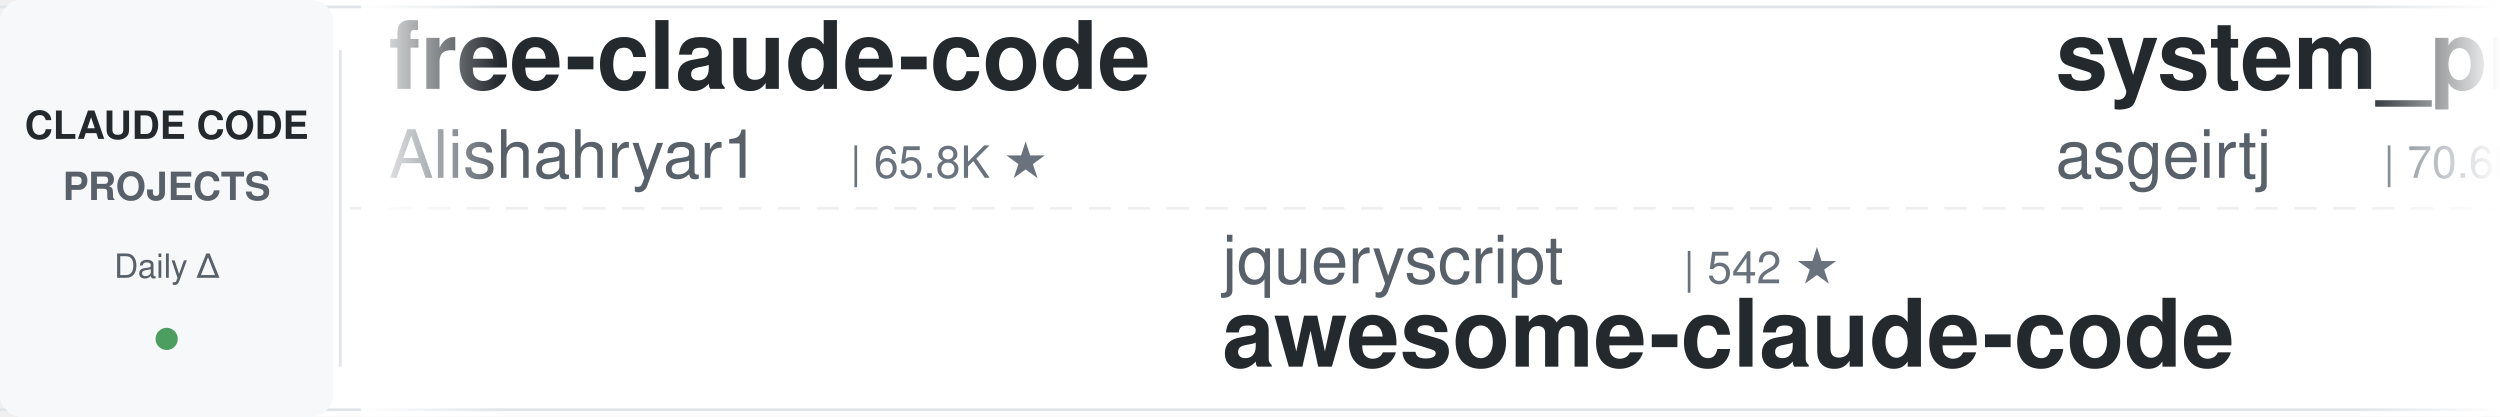
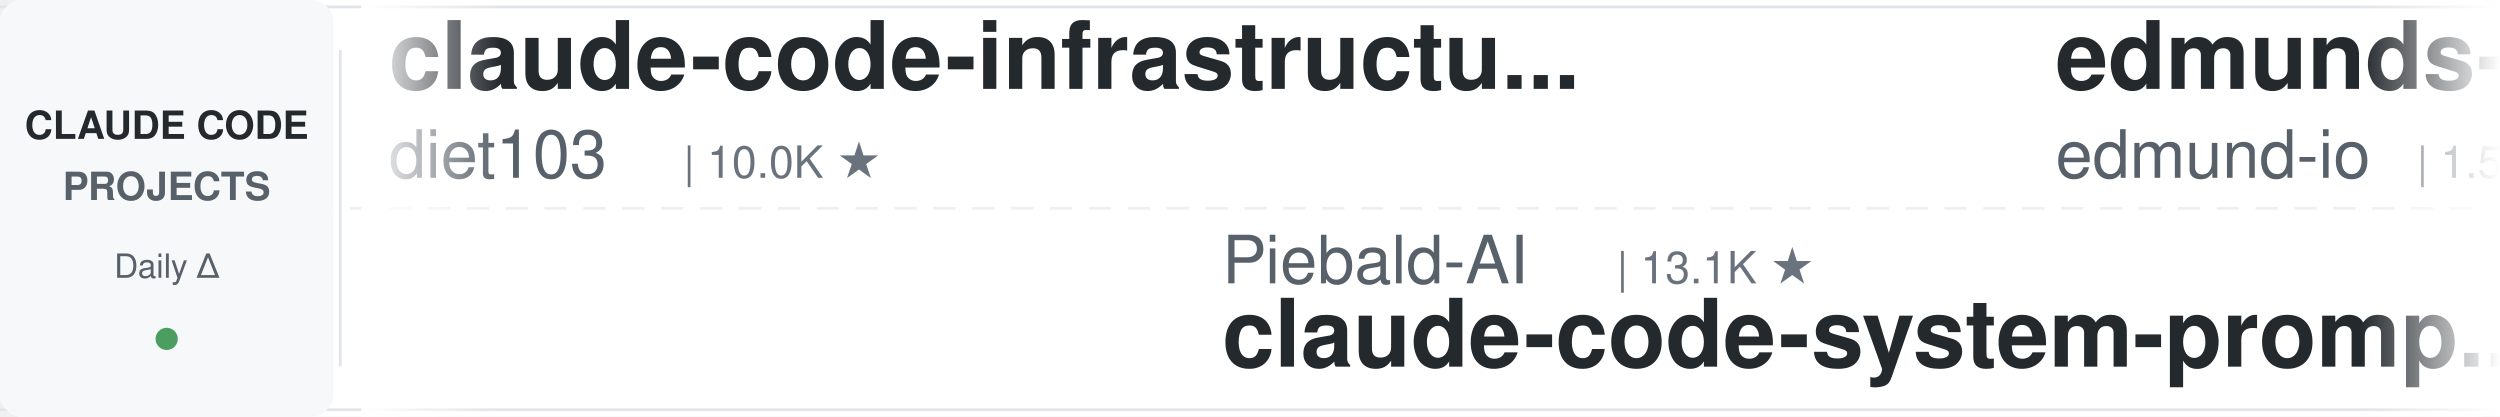
<svg xmlns="http://www.w3.org/2000/svg" width="900" height="150">
  <defs>
    <linearGradient id="leftFade" x1="0%" y1="0%" x2="100%" y2="0%">
      <stop offset="0%" style="stop-color:#ffffff;stop-opacity:1" />
      <stop offset="100%" style="stop-color:#ffffff;stop-opacity:0" />
    </linearGradient>
    <linearGradient id="rightFade" x1="0%" y1="0%" x2="100%" y2="0%">
      <stop offset="0%" style="stop-color:#ffffff;stop-opacity:0" />
      <stop offset="100%" style="stop-color:#ffffff;stop-opacity:1" />
    </linearGradient>
  </defs>
  <rect width="900" height="150" fill="#ffffff" rx="8" />
  <rect x="0" y="2" width="900" height="1" fill="#e1e4e8" />
  <rect x="0" y="147" width="900" height="1" fill="#e1e4e8" />
  <line x1="0" y1="75" x2="900" y2="75" stroke="#e1e4e8" stroke-width="1" stroke-dasharray="8 6" opacity="0.6" />
  <rect x="0" y="0" width="120" height="150" fill="#f6f8fa" rx="8" />
  <text x="60" y="50" font-family="-apple-system, BlinkMacSystemFont, 'Segoe UI', Helvetica, Arial, sans-serif" font-size="14" font-weight="600" fill="#24292e" text-anchor="middle">CLAUDE CODE</text>
  <text x="60" y="72" font-family="-apple-system, BlinkMacSystemFont, 'Segoe UI', Helvetica, Arial, sans-serif" font-size="14" font-weight="600" fill="#586069" text-anchor="middle">PROJECTS</text>
  <text x="60" y="100" font-family="-apple-system, BlinkMacSystemFont, 'Segoe UI', Helvetica, Arial, sans-serif" font-size="12" font-weight="500" fill="#586069" text-anchor="middle">Daily Δ</text>
  <circle cx="60" cy="122" r="4" fill="#22863a" opacity="0.8" />
  <rect x="122" y="18" width="1" height="114" fill="#e1e4e8" />
  <clipPath id="tickerClip">
    <rect x="130" y="0" width="770" height="150" />
  </clipPath>
  <g clip-path="url(#tickerClip)">
    <g id="tickerItems">
      <animateTransform attributeName="transform" attributeType="XML" type="translate" from="0 0" to="-3000 0" dur="54s" repeatCount="indefinite" />
      <g transform="translate(0, 0)">
-         <text x="140" y="32" font-family="-apple-system, BlinkMacSystemFont, 'Segoe UI', Helvetica, Arial, sans-serif" font-size="34" font-weight="600" fill="#24292e">free-claude-code</text>
-         <text x="140" y="64" font-family="-apple-system, BlinkMacSystemFont, 'Segoe UI', Helvetica, Arial, sans-serif" font-size="24" font-weight="400" fill="#586069">Alishahryar1</text>
-         <text x="306" y="64" font-family="-apple-system, BlinkMacSystemFont, 'Segoe UI', Helvetica, Arial, sans-serif" font-size="16" font-weight="500" fill="#6a737d">| 65.8K ★</text>
+         <text x="140" y="32" font-family="-apple-system, BlinkMacSystemFont, 'Segoe UI', Helvetica, Arial, sans-serif" font-size="34" font-weight="600" fill="#24292e">claude-code-infrastructu...</text>
+         <text x="140" y="64" font-family="-apple-system, BlinkMacSystemFont, 'Segoe UI', Helvetica, Arial, sans-serif" font-size="24" font-weight="400" fill="#586069">diet103</text>
+         <text x="246" y="64" font-family="-apple-system, BlinkMacSystemFont, 'Segoe UI', Helvetica, Arial, sans-serif" font-size="16" font-weight="500" fill="#6a737d">| 10.0K ★</text>
      </g>
      <g transform="translate(300, 0)">
-         <text x="140" y="102" font-family="-apple-system, BlinkMacSystemFont, 'Segoe UI', Helvetica, Arial, sans-serif" font-size="24" font-weight="400" fill="#586069">jqueryscript</text>
-         <text x="306" y="102" font-family="-apple-system, BlinkMacSystemFont, 'Segoe UI', Helvetica, Arial, sans-serif" font-size="16" font-weight="500" fill="#6a737d">| 542 ★</text>
-         <text x="140" y="132" font-family="-apple-system, BlinkMacSystemFont, 'Segoe UI', Helvetica, Arial, sans-serif" font-size="34" font-weight="600" fill="#24292e">awesome-claude-code</text>
+         <text x="140" y="102" font-family="-apple-system, BlinkMacSystemFont, 'Segoe UI', Helvetica, Arial, sans-serif" font-size="24" font-weight="400" fill="#586069">Piebald-AI</text>
+         <text x="282" y="102" font-family="-apple-system, BlinkMacSystemFont, 'Segoe UI', Helvetica, Arial, sans-serif" font-size="16" font-weight="500" fill="#6a737d">| 13.1K ★</text>
+         <text x="140" y="132" font-family="-apple-system, BlinkMacSystemFont, 'Segoe UI', Helvetica, Arial, sans-serif" font-size="34" font-weight="600" fill="#24292e">claude-code-system-promp...</text>
      </g>
      <g transform="translate(600, 0)">
-         <text x="140" y="32" font-family="-apple-system, BlinkMacSystemFont, 'Segoe UI', Helvetica, Arial, sans-serif" font-size="34" font-weight="600" fill="#24292e">system_prompts_leaks</text>
-         <text x="140" y="64" font-family="-apple-system, BlinkMacSystemFont, 'Segoe UI', Helvetica, Arial, sans-serif" font-size="24" font-weight="400" fill="#586069">asgeirtj</text>
-         <text x="258" y="64" font-family="-apple-system, BlinkMacSystemFont, 'Segoe UI', Helvetica, Arial, sans-serif" font-size="16" font-weight="500" fill="#6a737d">| 70.6K ★</text>
+         <text x="140" y="32" font-family="-apple-system, BlinkMacSystemFont, 'Segoe UI', Helvetica, Arial, sans-serif" font-size="34" font-weight="600" fill="#24292e">edmunds-claude-code</text>
+         <text x="140" y="64" font-family="-apple-system, BlinkMacSystemFont, 'Segoe UI', Helvetica, Arial, sans-serif" font-size="24" font-weight="400" fill="#586069">edmund-io</text>
+         <text x="270" y="64" font-family="-apple-system, BlinkMacSystemFont, 'Segoe UI', Helvetica, Arial, sans-serif" font-size="16" font-weight="500" fill="#6a737d">| 1.5K ★</text>
      </g>
      <g transform="translate(900, 0)">
-         <text x="140" y="102" font-family="-apple-system, BlinkMacSystemFont, 'Segoe UI', Helvetica, Arial, sans-serif" font-size="24" font-weight="400" fill="#586069">JrCx7scC</text>
-         <text x="258" y="102" font-family="-apple-system, BlinkMacSystemFont, 'Segoe UI', Helvetica, Arial, sans-serif" font-size="16" font-weight="500" fill="#6a737d">| 375 ★</text>
-         <text x="140" y="132" font-family="-apple-system, BlinkMacSystemFont, 'Segoe UI', Helvetica, Arial, sans-serif" font-size="34" font-weight="600" fill="#24292e">claude-code-source</text>
+         <text x="140" y="102" font-family="-apple-system, BlinkMacSystemFont, 'Segoe UI', Helvetica, Arial, sans-serif" font-size="24" font-weight="400" fill="#586069">WorldFlowAI</text>
+         <text x="294" y="102" font-family="-apple-system, BlinkMacSystemFont, 'Segoe UI', Helvetica, Arial, sans-serif" font-size="16" font-weight="500" fill="#6a737d">| 5.8K ★</text>
+         <text x="140" y="132" font-family="-apple-system, BlinkMacSystemFont, 'Segoe UI', Helvetica, Arial, sans-serif" font-size="34" font-weight="600" fill="#24292e">everything-claude-code</text>
      </g>
      <g transform="translate(1200, 0)">
-         <text x="140" y="32" font-family="-apple-system, BlinkMacSystemFont, 'Segoe UI', Helvetica, Arial, sans-serif" font-size="34" font-weight="600" fill="#24292e">claude-code-rust</text>
-         <text x="140" y="64" font-family="-apple-system, BlinkMacSystemFont, 'Segoe UI', Helvetica, Arial, sans-serif" font-size="24" font-weight="400" fill="#586069">lorryjovens-hub</text>
-         <text x="342" y="64" font-family="-apple-system, BlinkMacSystemFont, 'Segoe UI', Helvetica, Arial, sans-serif" font-size="16" font-weight="500" fill="#6a737d">| 1.7K ★</text>
+         <text x="140" y="32" font-family="-apple-system, BlinkMacSystemFont, 'Segoe UI', Helvetica, Arial, sans-serif" font-size="34" font-weight="600" fill="#24292e">Open-ClaudeCode</text>
+         <text x="140" y="64" font-family="-apple-system, BlinkMacSystemFont, 'Segoe UI', Helvetica, Arial, sans-serif" font-size="24" font-weight="400" fill="#586069">LING71671</text>
+         <text x="270" y="64" font-family="-apple-system, BlinkMacSystemFont, 'Segoe UI', Helvetica, Arial, sans-serif" font-size="16" font-weight="500" fill="#6a737d">| 975 ★</text>
      </g>
      <g transform="translate(1500, 0)">
-         <text x="140" y="102" font-family="-apple-system, BlinkMacSystemFont, 'Segoe UI', Helvetica, Arial, sans-serif" font-size="24" font-weight="400" fill="#586069">huangjia2019</text>
-         <text x="306" y="102" font-family="-apple-system, BlinkMacSystemFont, 'Segoe UI', Helvetica, Arial, sans-serif" font-size="16" font-weight="500" fill="#6a737d">| 1.1K ★</text>
-         <text x="140" y="132" font-family="-apple-system, BlinkMacSystemFont, 'Segoe UI', Helvetica, Arial, sans-serif" font-size="34" font-weight="600" fill="#24292e">claude-code-engineering</text>
+         <text x="140" y="102" font-family="-apple-system, BlinkMacSystemFont, 'Segoe UI', Helvetica, Arial, sans-serif" font-size="24" font-weight="400" fill="#586069">ding113</text>
+         <text x="246" y="102" font-family="-apple-system, BlinkMacSystemFont, 'Segoe UI', Helvetica, Arial, sans-serif" font-size="16" font-weight="500" fill="#6a737d">| 3.4K ★</text>
+         <text x="140" y="132" font-family="-apple-system, BlinkMacSystemFont, 'Segoe UI', Helvetica, Arial, sans-serif" font-size="34" font-weight="600" fill="#24292e">claude-code-hub</text>
      </g>
      <g transform="translate(1800, 0)">
+         <text x="140" y="32" font-family="-apple-system, BlinkMacSystemFont, 'Segoe UI', Helvetica, Arial, sans-serif" font-size="34" font-weight="600" fill="#24292e">everything-claude-code-z...</text>
+         <text x="140" y="64" font-family="-apple-system, BlinkMacSystemFont, 'Segoe UI', Helvetica, Arial, sans-serif" font-size="24" font-weight="400" fill="#586069">xu-xiang</text>
+         <text x="258" y="64" font-family="-apple-system, BlinkMacSystemFont, 'Segoe UI', Helvetica, Arial, sans-serif" font-size="16" font-weight="500" fill="#6a737d">| 2.0K ★</text>
+       </g>
+       <g transform="translate(2100, 0)">
+         <text x="140" y="102" font-family="-apple-system, BlinkMacSystemFont, 'Segoe UI', Helvetica, Arial, sans-serif" font-size="24" font-weight="400" fill="#586069">affaan-m</text>
+         <text x="258" y="102" font-family="-apple-system, BlinkMacSystemFont, 'Segoe UI', Helvetica, Arial, sans-serif" font-size="16" font-weight="500" fill="#6a737d">| 295.6K ★</text>
+         <text x="140" y="132" font-family="-apple-system, BlinkMacSystemFont, 'Segoe UI', Helvetica, Arial, sans-serif" font-size="34" font-weight="600" fill="#24292e">ECC</text>
+       </g>
+       <g transform="translate(2400, 0)">
        <text x="140" y="32" font-family="-apple-system, BlinkMacSystemFont, 'Segoe UI', Helvetica, Arial, sans-serif" font-size="34" font-weight="600" fill="#24292e">awesome-claude-code-tool...</text>
        <text x="140" y="64" font-family="-apple-system, BlinkMacSystemFont, 'Segoe UI', Helvetica, Arial, sans-serif" font-size="24" font-weight="400" fill="#586069">rohitg00</text>
        <text x="258" y="64" font-family="-apple-system, BlinkMacSystemFont, 'Segoe UI', Helvetica, Arial, sans-serif" font-size="16" font-weight="500" fill="#6a737d">| 2.8K ★</text>
      </g>
-       <g transform="translate(2100, 0)">
-         <text x="140" y="102" font-family="-apple-system, BlinkMacSystemFont, 'Segoe UI', Helvetica, Arial, sans-serif" font-size="24" font-weight="400" fill="#586069">OneRedOak</text>
-         <text x="270" y="102" font-family="-apple-system, BlinkMacSystemFont, 'Segoe UI', Helvetica, Arial, sans-serif" font-size="16" font-weight="500" fill="#6a737d">| 3.9K ★</text>
-         <text x="140" y="132" font-family="-apple-system, BlinkMacSystemFont, 'Segoe UI', Helvetica, Arial, sans-serif" font-size="34" font-weight="600" fill="#24292e">claude-code-workflows</text>
-       </g>
-       <g transform="translate(2400, 0)">
-         <text x="140" y="32" font-family="-apple-system, BlinkMacSystemFont, 'Segoe UI', Helvetica, Arial, sans-serif" font-size="34" font-weight="600" fill="#24292e">claude-code-my-workflow</text>
-         <text x="140" y="64" font-family="-apple-system, BlinkMacSystemFont, 'Segoe UI', Helvetica, Arial, sans-serif" font-size="24" font-weight="400" fill="#586069">pedrohcgs</text>
-         <text x="270" y="64" font-family="-apple-system, BlinkMacSystemFont, 'Segoe UI', Helvetica, Arial, sans-serif" font-size="16" font-weight="500" fill="#6a737d">| 1.7K ★</text>
-       </g>
      <g transform="translate(2700, 0)">
-         <text x="140" y="102" font-family="-apple-system, BlinkMacSystemFont, 'Segoe UI', Helvetica, Arial, sans-serif" font-size="24" font-weight="400" fill="#586069">xu-xiang</text>
-         <text x="258" y="102" font-family="-apple-system, BlinkMacSystemFont, 'Segoe UI', Helvetica, Arial, sans-serif" font-size="16" font-weight="500" fill="#6a737d">| 2.0K ★</text>
-         <text x="140" y="132" font-family="-apple-system, BlinkMacSystemFont, 'Segoe UI', Helvetica, Arial, sans-serif" font-size="34" font-weight="600" fill="#24292e">everything-claude-code-z...</text>
+         <text x="140" y="102" font-family="-apple-system, BlinkMacSystemFont, 'Segoe UI', Helvetica, Arial, sans-serif" font-size="24" font-weight="400" fill="#586069">alejandrobalderas</text>
+         <text x="366" y="102" font-family="-apple-system, BlinkMacSystemFont, 'Segoe UI', Helvetica, Arial, sans-serif" font-size="16" font-weight="500" fill="#6a737d">| 3.0K ★</text>
+         <text x="140" y="132" font-family="-apple-system, BlinkMacSystemFont, 'Segoe UI', Helvetica, Arial, sans-serif" font-size="34" font-weight="600" fill="#24292e">claude-code-from-source</text>
      </g>
      <g transform="translate(3000, 0)">
-         <text x="140" y="32" font-family="-apple-system, BlinkMacSystemFont, 'Segoe UI', Helvetica, Arial, sans-serif" font-size="34" font-weight="600" fill="#24292e">free-claude-code</text>
-         <text x="140" y="64" font-family="-apple-system, BlinkMacSystemFont, 'Segoe UI', Helvetica, Arial, sans-serif" font-size="24" font-weight="400" fill="#586069">Alishahryar1</text>
-         <text x="306" y="64" font-family="-apple-system, BlinkMacSystemFont, 'Segoe UI', Helvetica, Arial, sans-serif" font-size="16" font-weight="500" fill="#6a737d">| 65.8K ★</text>
+         <text x="140" y="32" font-family="-apple-system, BlinkMacSystemFont, 'Segoe UI', Helvetica, Arial, sans-serif" font-size="34" font-weight="600" fill="#24292e">claude-code-infrastructu...</text>
+         <text x="140" y="64" font-family="-apple-system, BlinkMacSystemFont, 'Segoe UI', Helvetica, Arial, sans-serif" font-size="24" font-weight="400" fill="#586069">diet103</text>
+         <text x="246" y="64" font-family="-apple-system, BlinkMacSystemFont, 'Segoe UI', Helvetica, Arial, sans-serif" font-size="16" font-weight="500" fill="#6a737d">| 10.0K ★</text>
      </g>
      <g transform="translate(3300, 0)">
-         <text x="140" y="102" font-family="-apple-system, BlinkMacSystemFont, 'Segoe UI', Helvetica, Arial, sans-serif" font-size="24" font-weight="400" fill="#586069">jqueryscript</text>
-         <text x="306" y="102" font-family="-apple-system, BlinkMacSystemFont, 'Segoe UI', Helvetica, Arial, sans-serif" font-size="16" font-weight="500" fill="#6a737d">| 542 ★</text>
-         <text x="140" y="132" font-family="-apple-system, BlinkMacSystemFont, 'Segoe UI', Helvetica, Arial, sans-serif" font-size="34" font-weight="600" fill="#24292e">awesome-claude-code</text>
+         <text x="140" y="102" font-family="-apple-system, BlinkMacSystemFont, 'Segoe UI', Helvetica, Arial, sans-serif" font-size="24" font-weight="400" fill="#586069">Piebald-AI</text>
+         <text x="282" y="102" font-family="-apple-system, BlinkMacSystemFont, 'Segoe UI', Helvetica, Arial, sans-serif" font-size="16" font-weight="500" fill="#6a737d">| 13.1K ★</text>
+         <text x="140" y="132" font-family="-apple-system, BlinkMacSystemFont, 'Segoe UI', Helvetica, Arial, sans-serif" font-size="34" font-weight="600" fill="#24292e">claude-code-system-promp...</text>
      </g>
      <g transform="translate(3600, 0)">
-         <text x="140" y="32" font-family="-apple-system, BlinkMacSystemFont, 'Segoe UI', Helvetica, Arial, sans-serif" font-size="34" font-weight="600" fill="#24292e">system_prompts_leaks</text>
-         <text x="140" y="64" font-family="-apple-system, BlinkMacSystemFont, 'Segoe UI', Helvetica, Arial, sans-serif" font-size="24" font-weight="400" fill="#586069">asgeirtj</text>
-         <text x="258" y="64" font-family="-apple-system, BlinkMacSystemFont, 'Segoe UI', Helvetica, Arial, sans-serif" font-size="16" font-weight="500" fill="#6a737d">| 70.6K ★</text>
+         <text x="140" y="32" font-family="-apple-system, BlinkMacSystemFont, 'Segoe UI', Helvetica, Arial, sans-serif" font-size="34" font-weight="600" fill="#24292e">edmunds-claude-code</text>
+         <text x="140" y="64" font-family="-apple-system, BlinkMacSystemFont, 'Segoe UI', Helvetica, Arial, sans-serif" font-size="24" font-weight="400" fill="#586069">edmund-io</text>
+         <text x="270" y="64" font-family="-apple-system, BlinkMacSystemFont, 'Segoe UI', Helvetica, Arial, sans-serif" font-size="16" font-weight="500" fill="#6a737d">| 1.5K ★</text>
      </g>
      <g transform="translate(3900, 0)">
-         <text x="140" y="102" font-family="-apple-system, BlinkMacSystemFont, 'Segoe UI', Helvetica, Arial, sans-serif" font-size="24" font-weight="400" fill="#586069">JrCx7scC</text>
-         <text x="258" y="102" font-family="-apple-system, BlinkMacSystemFont, 'Segoe UI', Helvetica, Arial, sans-serif" font-size="16" font-weight="500" fill="#6a737d">| 375 ★</text>
-         <text x="140" y="132" font-family="-apple-system, BlinkMacSystemFont, 'Segoe UI', Helvetica, Arial, sans-serif" font-size="34" font-weight="600" fill="#24292e">claude-code-source</text>
+         <text x="140" y="102" font-family="-apple-system, BlinkMacSystemFont, 'Segoe UI', Helvetica, Arial, sans-serif" font-size="24" font-weight="400" fill="#586069">WorldFlowAI</text>
+         <text x="294" y="102" font-family="-apple-system, BlinkMacSystemFont, 'Segoe UI', Helvetica, Arial, sans-serif" font-size="16" font-weight="500" fill="#6a737d">| 5.8K ★</text>
+         <text x="140" y="132" font-family="-apple-system, BlinkMacSystemFont, 'Segoe UI', Helvetica, Arial, sans-serif" font-size="34" font-weight="600" fill="#24292e">everything-claude-code</text>
      </g>
    </g>
  </g>
  <rect x="130" y="0" width="50" height="150" fill="url(#leftFade)" />
  <rect x="850" y="0" width="50" height="150" fill="url(#rightFade)" />
</svg>
